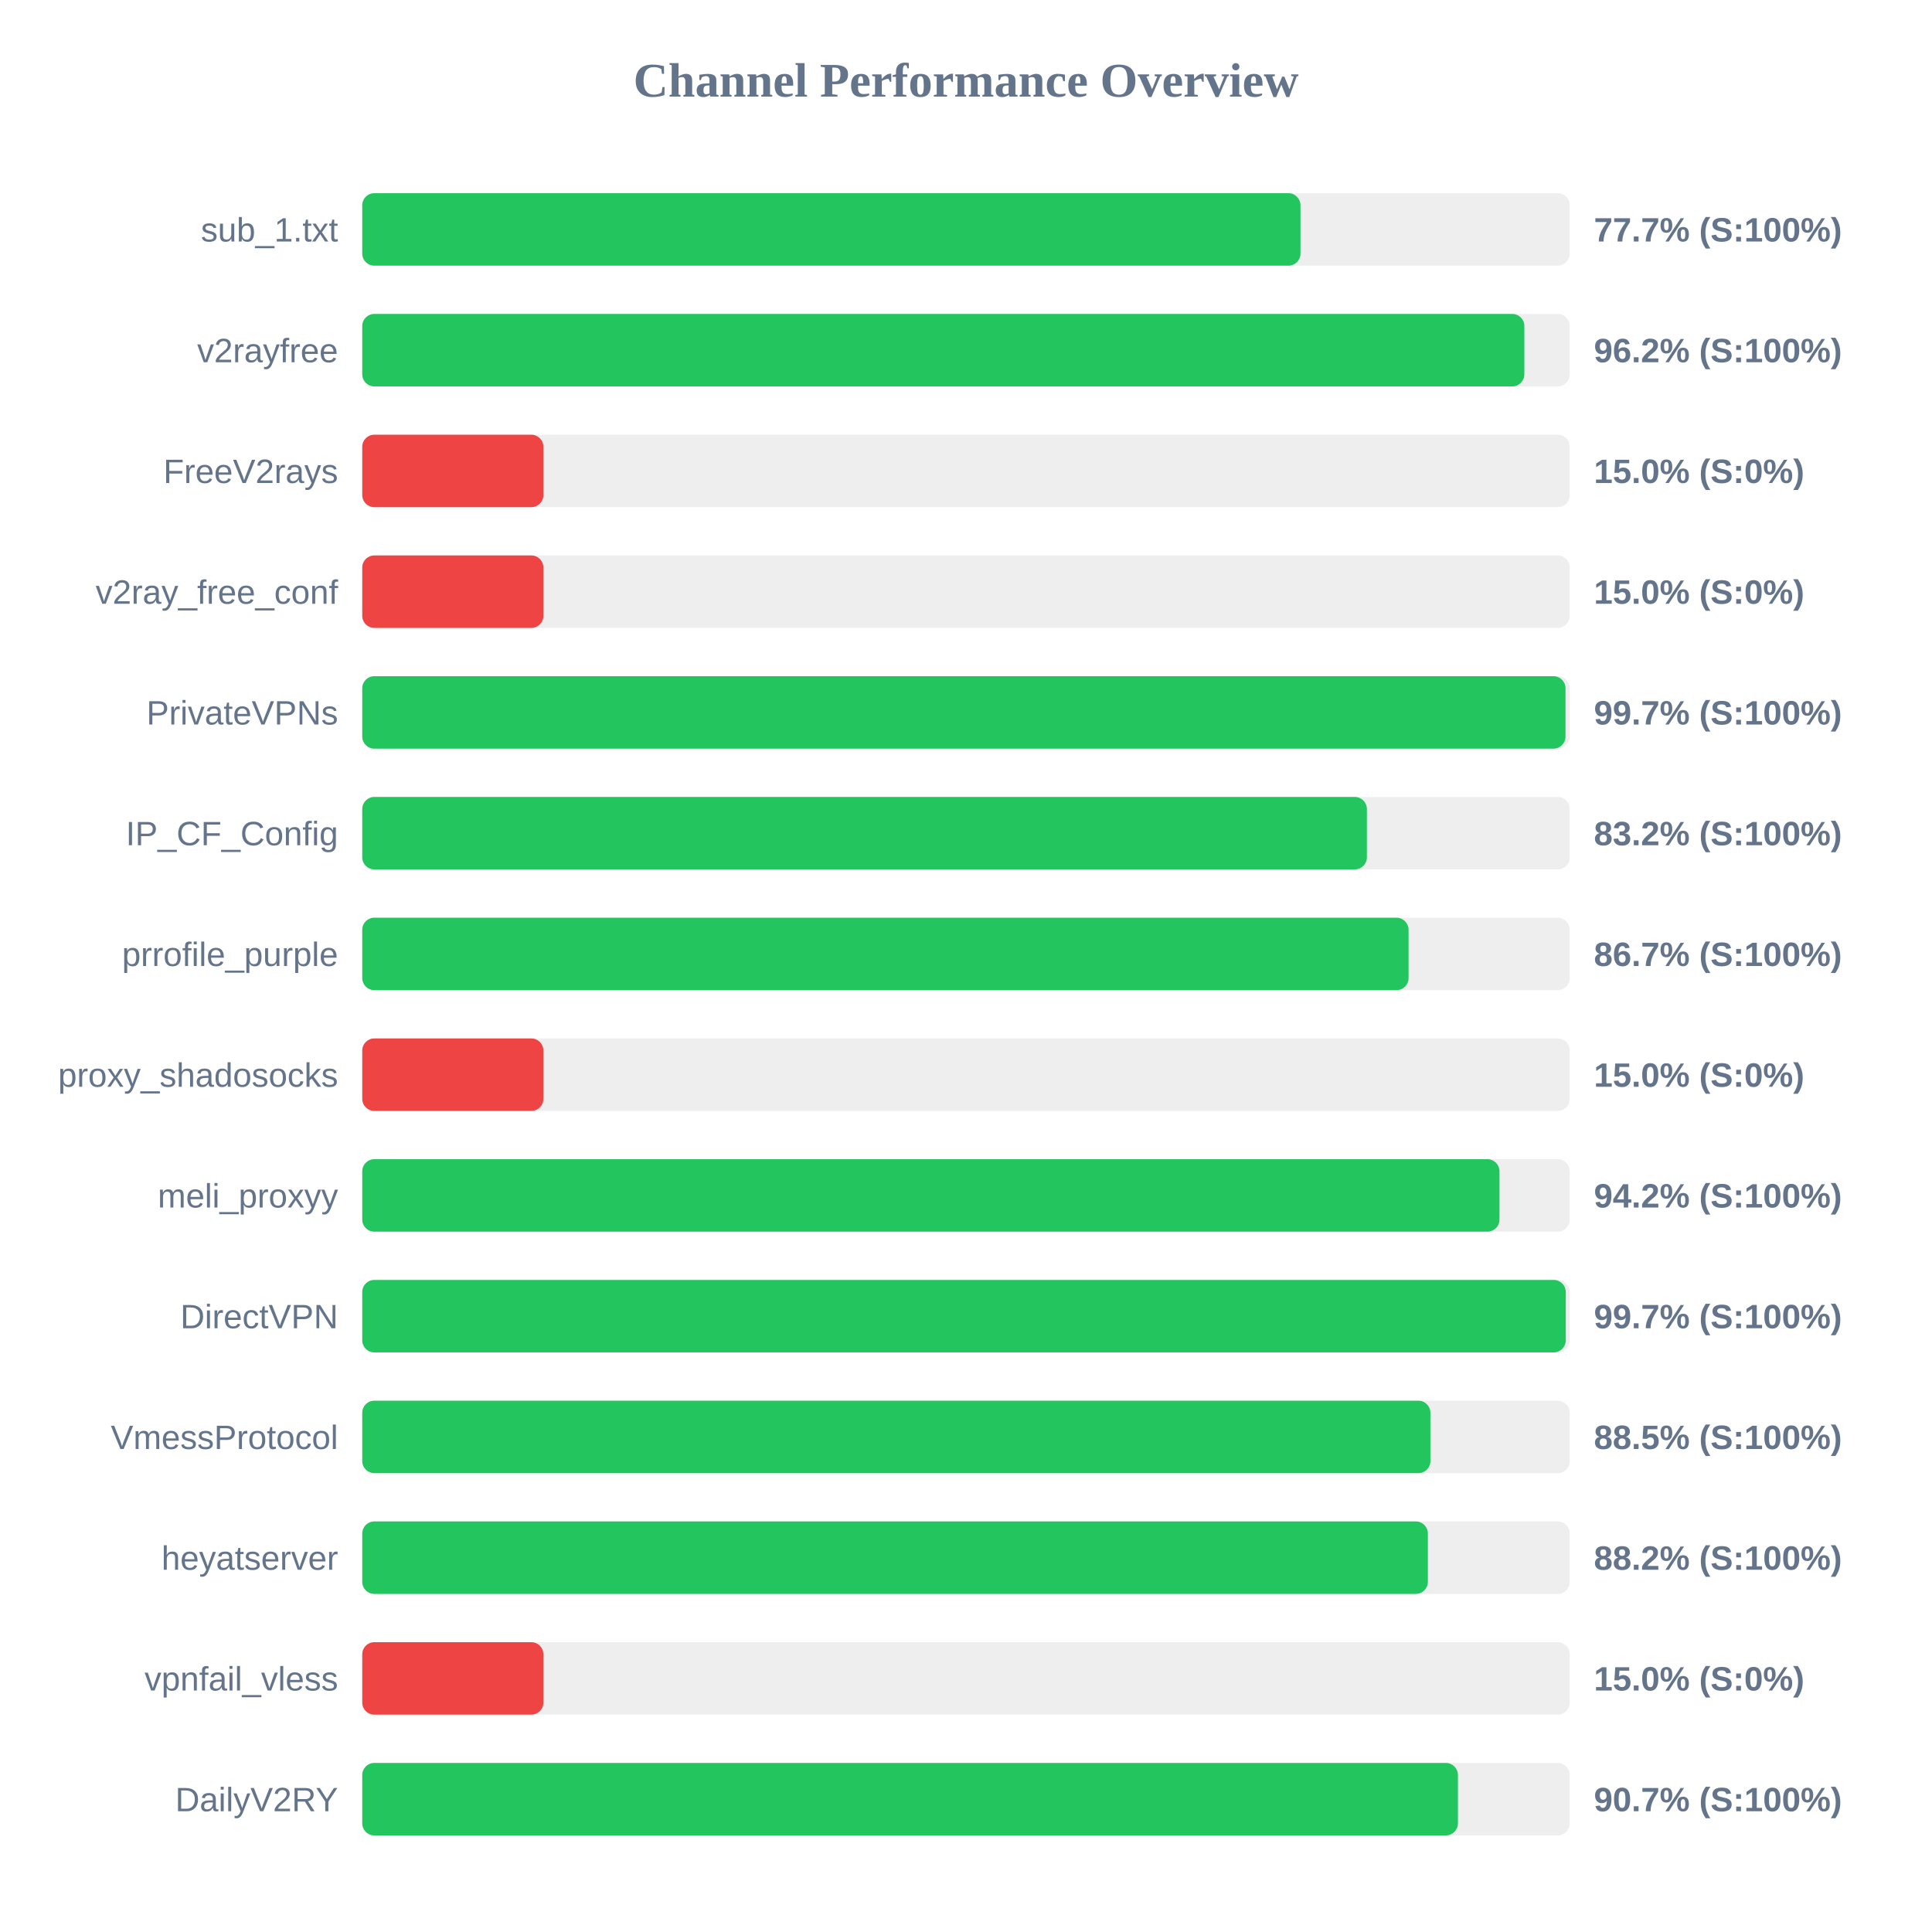
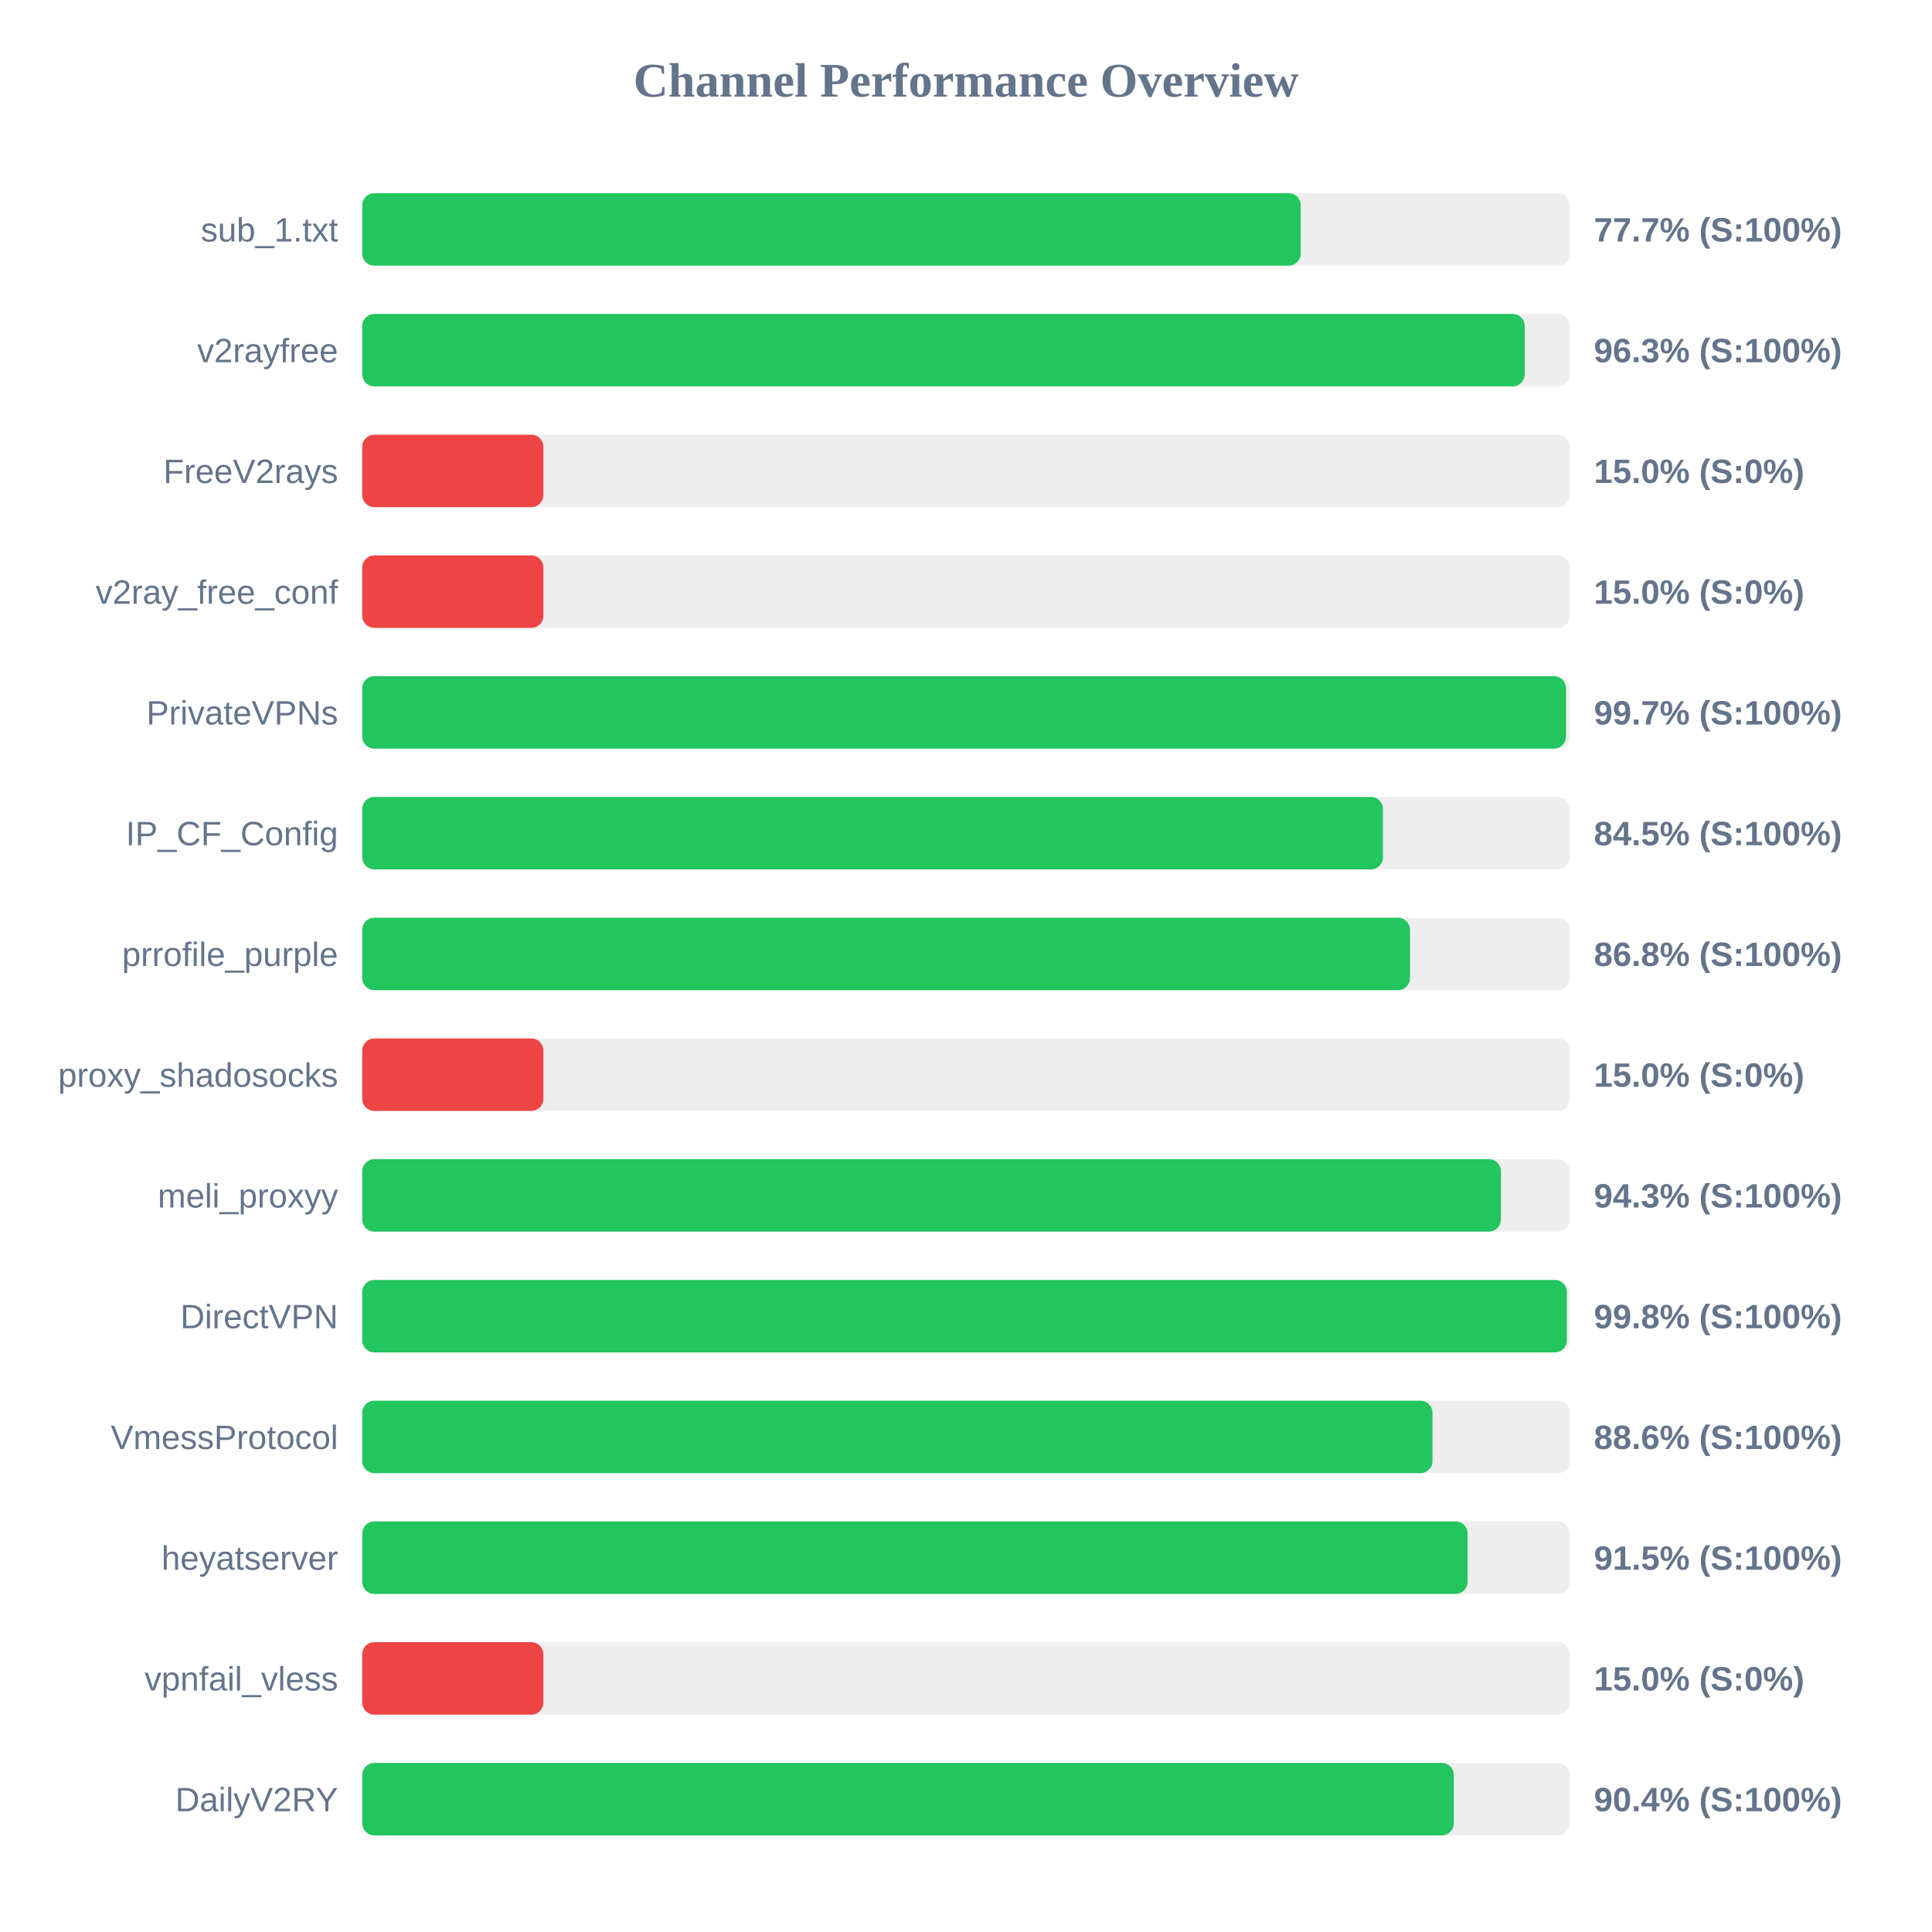
<svg xmlns="http://www.w3.org/2000/svg" width="800" height="800" version="1.1">
  <style>
        .row { font: 14px Arial; fill: #64748b; }
        .score { font: bold 14px Arial; fill: #64748b; }
    </style>
  <text x="400" y="40" text-anchor="middle" font-size="20px" font-weight="bold" fill="#64748b">Channel Performance Overview</text>
  <rect x="150" y="80" width="500" height="30" fill="#eee" rx="5" />
-   <rect x="150" y="80" width="388.5" height="30" fill="#22c55e" rx="5" />
+   <rect x="150" y="80" width="388.6" height="30" fill="#22c55e" rx="5" />
  <text x="140" y="100" text-anchor="end" class="row">sub_1.txt</text>
  <text x="660" y="100" text-anchor="start" class="score">77.7% (S:100%)</text>
  <rect x="150" y="130" width="500" height="30" fill="#eee" rx="5" />
-   <rect x="150" y="130" width="481.2" height="30" fill="#22c55e" rx="5" />
+   <rect x="150" y="130" width="481.35" height="30" fill="#22c55e" rx="5" />
  <text x="140" y="150" text-anchor="end" class="row">v2rayfree</text>
-   <text x="660" y="150" text-anchor="start" class="score">96.2% (S:100%)</text>
+   <text x="660" y="150" text-anchor="start" class="score">96.3% (S:100%)</text>
  <rect x="150" y="180" width="500" height="30" fill="#eee" rx="5" />
  <rect x="150" y="180" width="75.0" height="30" fill="#ef4444" rx="5" />
  <text x="140" y="200" text-anchor="end" class="row">FreeV2rays</text>
  <text x="660" y="200" text-anchor="start" class="score">15.0% (S:0%)</text>
  <rect x="150" y="230" width="500" height="30" fill="#eee" rx="5" />
  <rect x="150" y="230" width="75.0" height="30" fill="#ef4444" rx="5" />
  <text x="140" y="250" text-anchor="end" class="row">v2ray_free_conf</text>
  <text x="660" y="250" text-anchor="start" class="score">15.0% (S:0%)</text>
  <rect x="150" y="280" width="500" height="30" fill="#eee" rx="5" />
-   <rect x="150" y="280" width="498.25" height="30" fill="#22c55e" rx="5" />
+   <rect x="150" y="280" width="498.45" height="30" fill="#22c55e" rx="5" />
  <text x="140" y="300" text-anchor="end" class="row">PrivateVPNs</text>
  <text x="660" y="300" text-anchor="start" class="score">99.7% (S:100%)</text>
  <rect x="150" y="330" width="500" height="30" fill="#eee" rx="5" />
-   <rect x="150" y="330" width="416.0" height="30" fill="#22c55e" rx="5" />
+   <rect x="150" y="330" width="422.65" height="30" fill="#22c55e" rx="5" />
  <text x="140" y="350" text-anchor="end" class="row">IP_CF_Config</text>
-   <text x="660" y="350" text-anchor="start" class="score">83.2% (S:100%)</text>
+   <text x="660" y="350" text-anchor="start" class="score">84.5% (S:100%)</text>
  <rect x="150" y="380" width="500" height="30" fill="#eee" rx="5" />
-   <rect x="150" y="380" width="433.25" height="30" fill="#22c55e" rx="5" />
+   <rect x="150" y="380" width="433.85" height="30" fill="#22c55e" rx="5" />
  <text x="140" y="400" text-anchor="end" class="row">prrofile_purple</text>
-   <text x="660" y="400" text-anchor="start" class="score">86.7% (S:100%)</text>
+   <text x="660" y="400" text-anchor="start" class="score">86.8% (S:100%)</text>
  <rect x="150" y="430" width="500" height="30" fill="#eee" rx="5" />
  <rect x="150" y="430" width="75.0" height="30" fill="#ef4444" rx="5" />
  <text x="140" y="450" text-anchor="end" class="row">proxy_shadosocks</text>
  <text x="660" y="450" text-anchor="start" class="score">15.0% (S:0%)</text>
  <rect x="150" y="480" width="500" height="30" fill="#eee" rx="5" />
-   <rect x="150" y="480" width="470.9" height="30" fill="#22c55e" rx="5" />
+   <rect x="150" y="480" width="471.5" height="30" fill="#22c55e" rx="5" />
  <text x="140" y="500" text-anchor="end" class="row">meli_proxyy</text>
-   <text x="660" y="500" text-anchor="start" class="score">94.2% (S:100%)</text>
+   <text x="660" y="500" text-anchor="start" class="score">94.3% (S:100%)</text>
  <rect x="150" y="530" width="500" height="30" fill="#eee" rx="5" />
-   <rect x="150" y="530" width="498.35" height="30" fill="#22c55e" rx="5" />
+   <rect x="150" y="530" width="498.8" height="30" fill="#22c55e" rx="5" />
  <text x="140" y="550" text-anchor="end" class="row">DirectVPN</text>
-   <text x="660" y="550" text-anchor="start" class="score">99.7% (S:100%)</text>
+   <text x="660" y="550" text-anchor="start" class="score">99.8% (S:100%)</text>
  <rect x="150" y="580" width="500" height="30" fill="#eee" rx="5" />
-   <rect x="150" y="580" width="442.3" height="30" fill="#22c55e" rx="5" />
+   <rect x="150" y="580" width="443.15" height="30" fill="#22c55e" rx="5" />
  <text x="140" y="600" text-anchor="end" class="row">VmessProtocol</text>
-   <text x="660" y="600" text-anchor="start" class="score">88.5% (S:100%)</text>
+   <text x="660" y="600" text-anchor="start" class="score">88.6% (S:100%)</text>
  <rect x="150" y="630" width="500" height="30" fill="#eee" rx="5" />
-   <rect x="150" y="630" width="441.25" height="30" fill="#22c55e" rx="5" />
+   <rect x="150" y="630" width="457.7" height="30" fill="#22c55e" rx="5" />
  <text x="140" y="650" text-anchor="end" class="row">heyatserver</text>
-   <text x="660" y="650" text-anchor="start" class="score">88.2% (S:100%)</text>
+   <text x="660" y="650" text-anchor="start" class="score">91.5% (S:100%)</text>
  <rect x="150" y="680" width="500" height="30" fill="#eee" rx="5" />
  <rect x="150" y="680" width="75.0" height="30" fill="#ef4444" rx="5" />
  <text x="140" y="700" text-anchor="end" class="row">vpnfail_vless</text>
  <text x="660" y="700" text-anchor="start" class="score">15.0% (S:0%)</text>
  <rect x="150" y="730" width="500" height="30" fill="#eee" rx="5" />
-   <rect x="150" y="730" width="453.7" height="30" fill="#22c55e" rx="5" />
+   <rect x="150" y="730" width="452.0" height="30" fill="#22c55e" rx="5" />
  <text x="140" y="750" text-anchor="end" class="row">DailyV2RY</text>
-   <text x="660" y="750" text-anchor="start" class="score">90.7% (S:100%)</text>
+   <text x="660" y="750" text-anchor="start" class="score">90.4% (S:100%)</text>
</svg>
